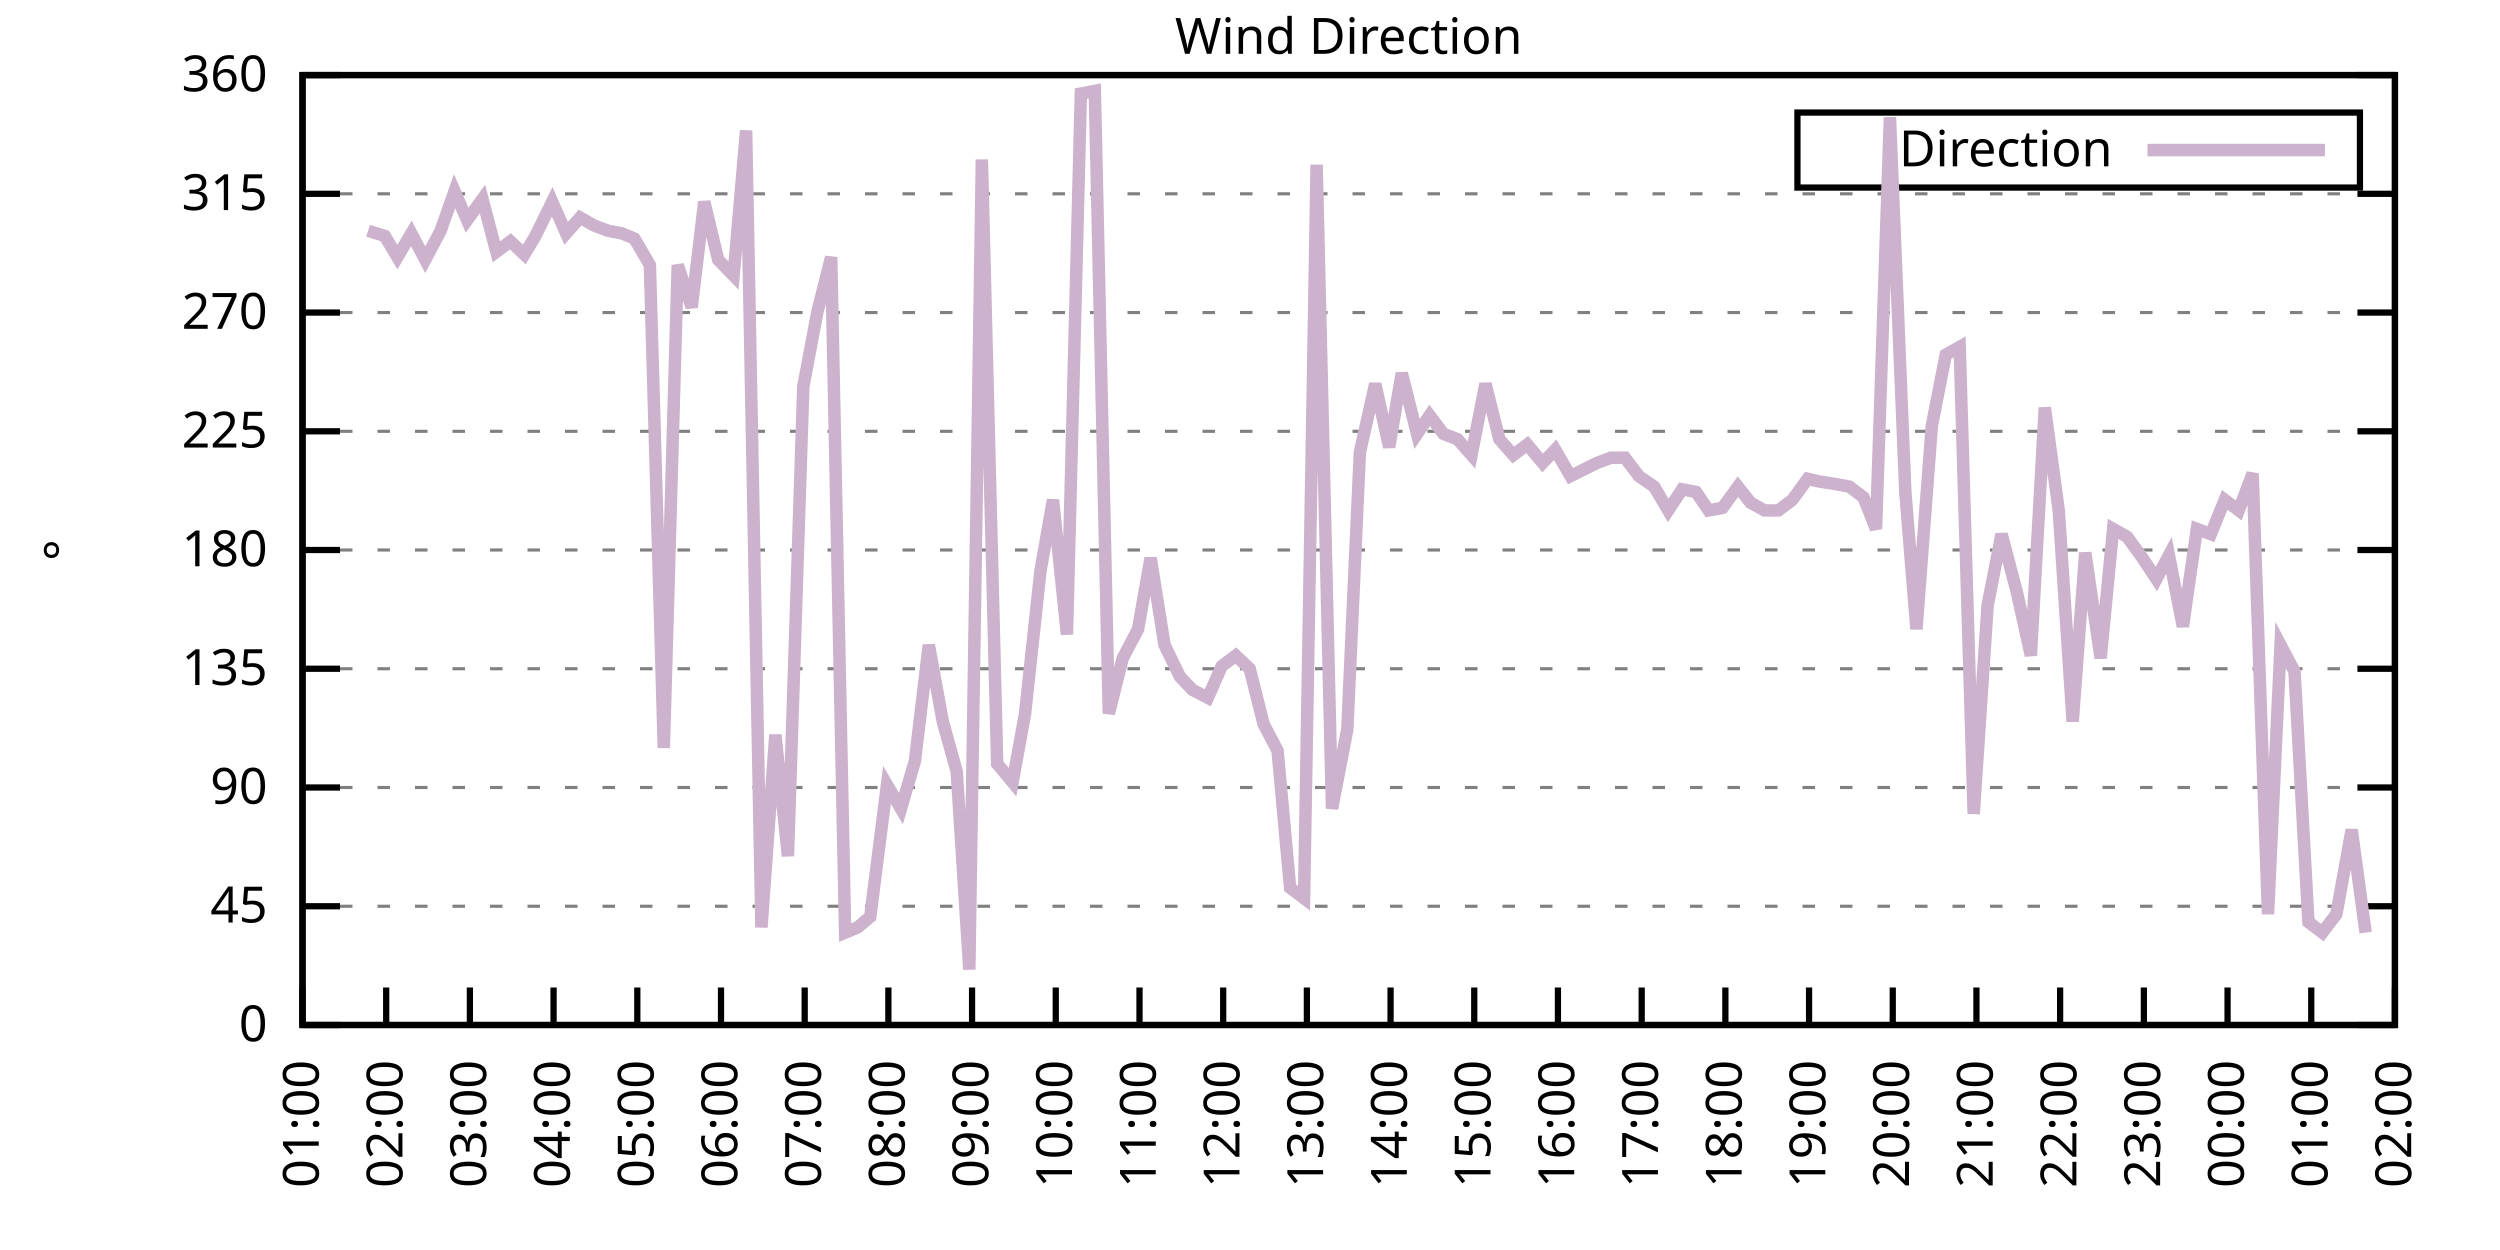
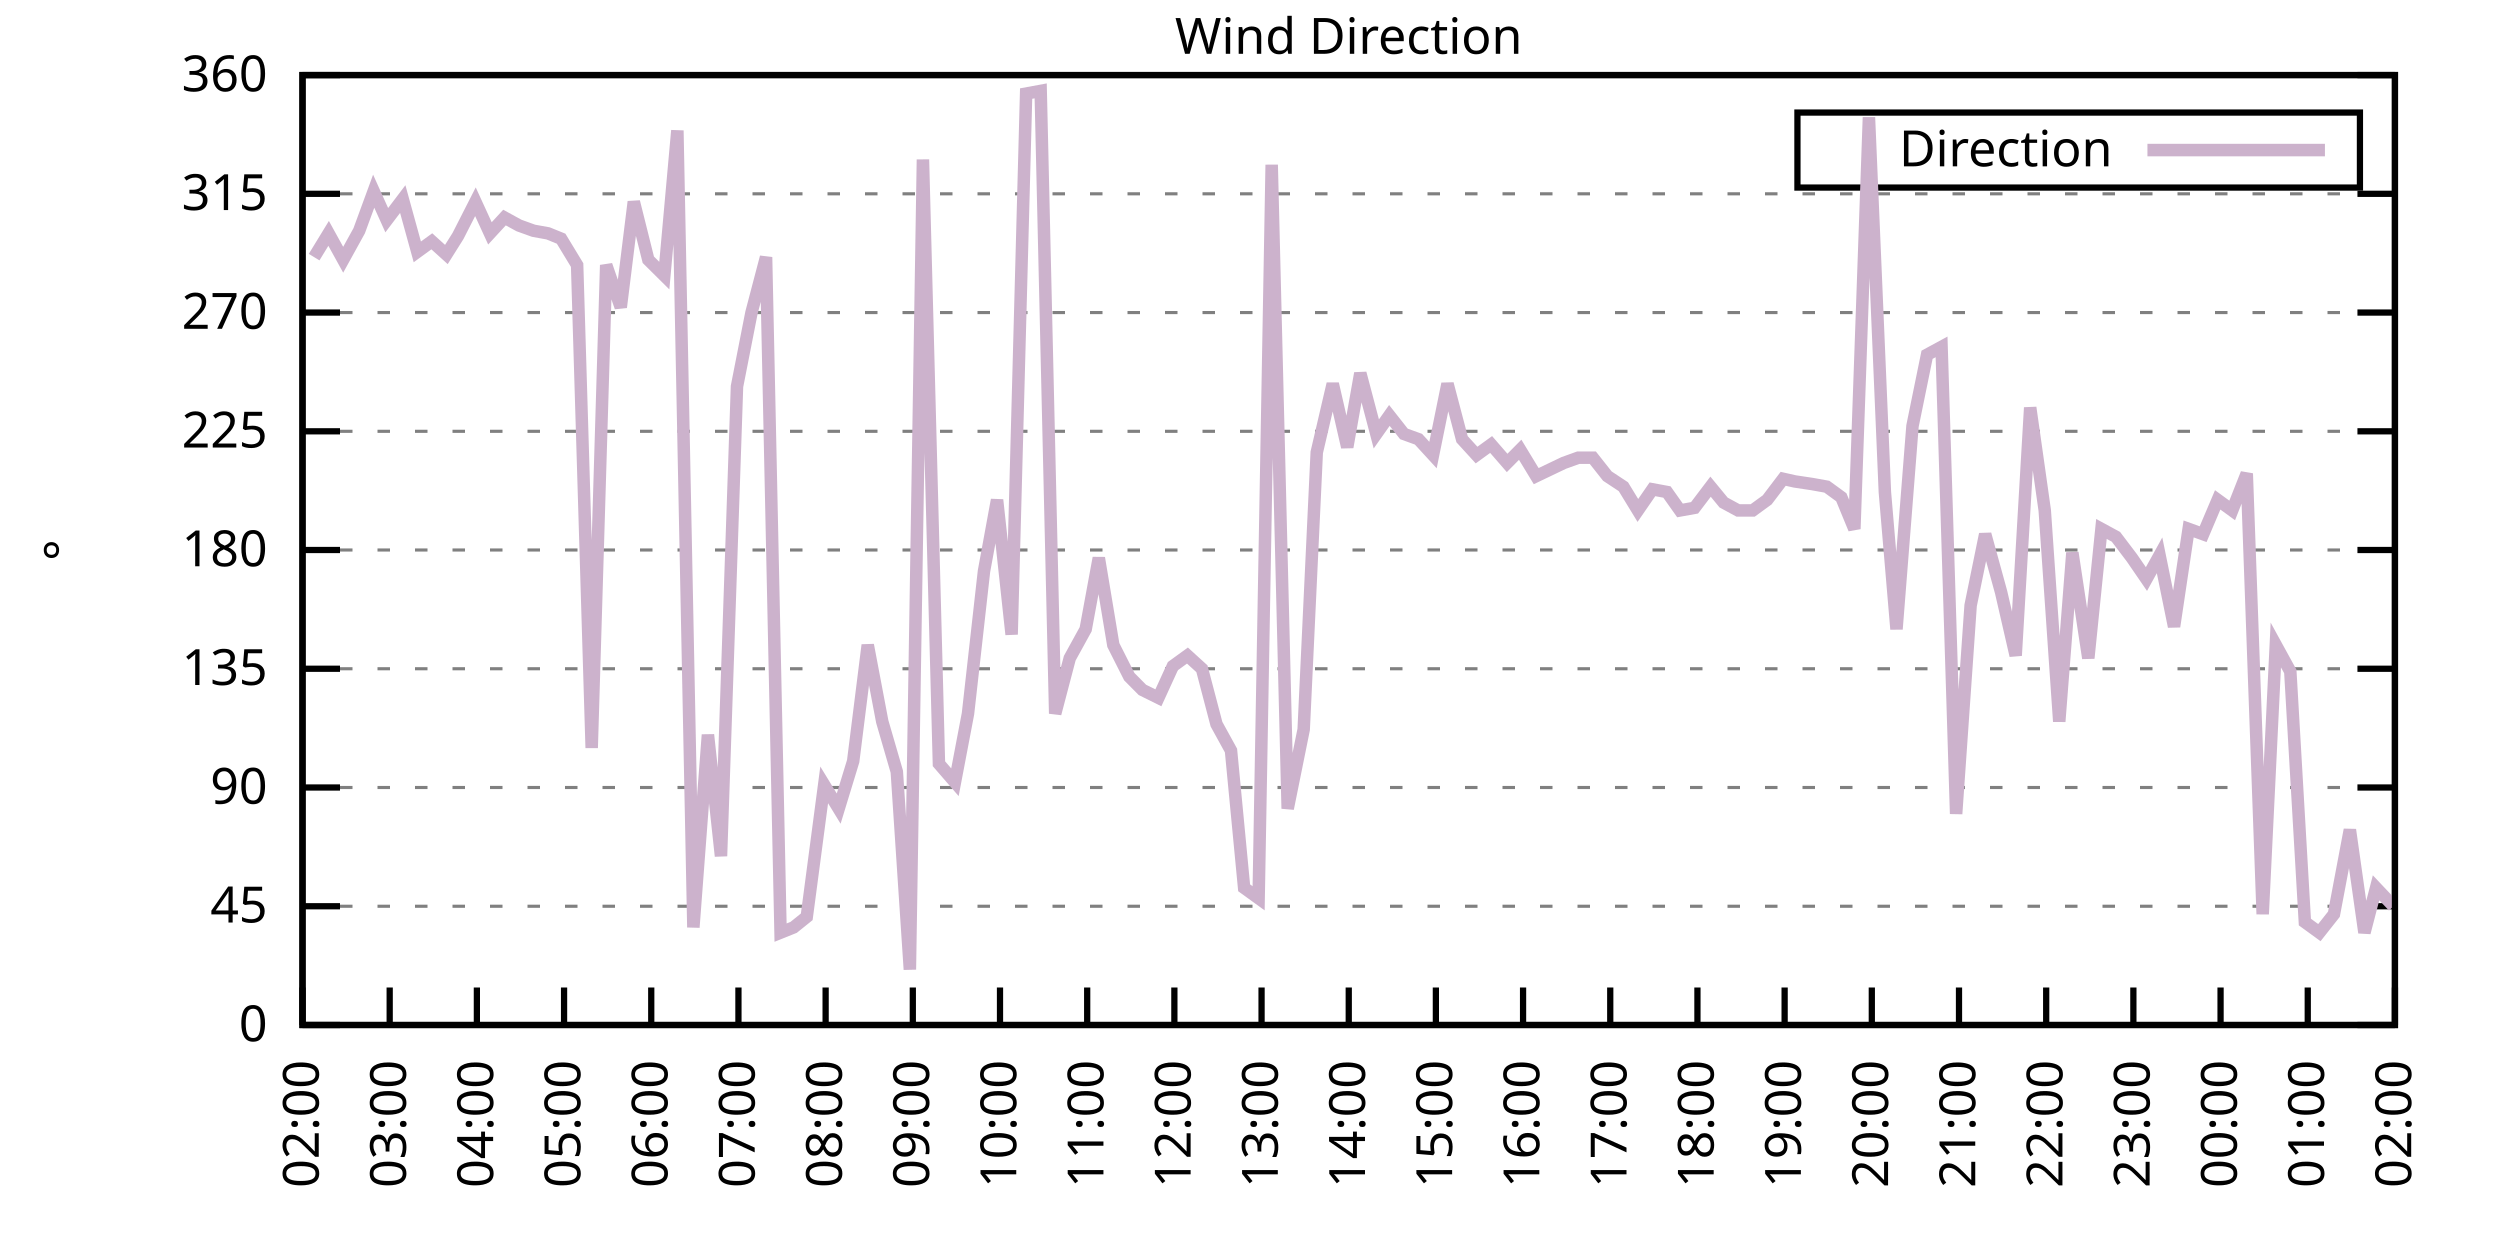
<svg xmlns="http://www.w3.org/2000/svg" xmlns:xlink="http://www.w3.org/1999/xlink" width="400" height="200" viewBox="0 0 400 200">
  <g id="gnuplot_canvas">
    <rect x="0" y="0" width="400" height="200" fill="none" />
    <defs>
      <circle id="gpDot" r="0.5" stroke-width="0.5" stroke="currentColor" />
      <path id="gpPt0" stroke-width="0.333" stroke="currentColor" d="M-1,0 h2 M0,-1 v2" />
      <path id="gpPt1" stroke-width="0.333" stroke="currentColor" d="M-1,-1 L1,1 M1,-1 L-1,1" />
      <path id="gpPt2" stroke-width="0.333" stroke="currentColor" d="M-1,0 L1,0 M0,-1 L0,1 M-1,-1 L1,1 M-1,1 L1,-1" />
      <rect id="gpPt3" stroke-width="0.333" stroke="currentColor" x="-1" y="-1" width="2" height="2" />
      <rect id="gpPt4" stroke-width="0.333" stroke="currentColor" fill="currentColor" x="-1" y="-1" width="2" height="2" />
      <circle id="gpPt5" stroke-width="0.333" stroke="currentColor" cx="0" cy="0" r="1" />
      <use xlink:href="#gpPt5" id="gpPt6" fill="currentColor" stroke="none" />
      <path id="gpPt7" stroke-width="0.333" stroke="currentColor" d="M0,-1.33 L-1.33,0.67 L1.33,0.67 z" />
      <use xlink:href="#gpPt7" id="gpPt8" fill="currentColor" stroke="none" />
      <use xlink:href="#gpPt7" id="gpPt9" stroke="currentColor" transform="rotate(180)" />
      <use xlink:href="#gpPt9" id="gpPt10" fill="currentColor" stroke="none" />
      <use xlink:href="#gpPt3" id="gpPt11" stroke="currentColor" transform="rotate(45)" />
      <use xlink:href="#gpPt11" id="gpPt12" fill="currentColor" stroke="none" />
      <path id="gpPt13" stroke-width="0.333" stroke="currentColor" d="M0,1.330 L1.265,0.411 L0.782,-1.067 L-0.782,-1.076 L-1.265,0.411 z" />
      <use xlink:href="#gpPt13" id="gpPt14" fill="currentColor" stroke="none" />
      <filter id="textbox" filterUnits="objectBoundingBox" x="0" y="0" height="1" width="1">
        <feFlood flood-color="white" flood-opacity="1" result="bgnd" />
        <feComposite in="SourceGraphic" in2="bgnd" operator="atop" />
      </filter>
      <filter id="greybox" filterUnits="objectBoundingBox" x="0" y="0" height="1" width="1">
        <feFlood flood-color="lightgrey" flood-opacity="1" result="grey" />
        <feComposite in="SourceGraphic" in2="grey" operator="atop" />
      </filter>
    </defs>
    <g fill="none" color="white" stroke="currentColor" stroke-width="1.00" stroke-linecap="butt" stroke-linejoin="miter">
</g>
    <g fill="none" color="black" stroke="currentColor" stroke-width="1.00" stroke-linecap="butt" stroke-linejoin="miter">
      <g stroke="none" shape-rendering="crispEdges">
        <polygon fill="rgb(255, 255, 255)" points="48.40,164.00 383.18,164.00 383.18,12.02 48.40,12.02 " />
      </g>
    </g>
    <g fill="none" color="black" stroke="currentColor" stroke-width="1.00" stroke-linecap="butt" stroke-linejoin="miter">
</g>
    <g fill="none" color="black" stroke="black" stroke-width="0.50" stroke-linecap="butt" stroke-linejoin="miter">
</g>
    <g fill="none" color="gray" stroke="currentColor" stroke-width="0.50" stroke-linecap="butt" stroke-linejoin="miter">
      <path stroke="gray" stroke-dasharray="2,4" class="gridline" d="M48.40,164.00 L383.19,164.00  " />
    </g>
    <g fill="none" color="gray" stroke="gray" stroke-width="1.00" stroke-linecap="butt" stroke-linejoin="miter">
</g>
    <g fill="none" color="black" stroke="currentColor" stroke-width="1.00" stroke-linecap="butt" stroke-linejoin="miter">
      <path stroke="black" d="M48.40,164.00 L54.40,164.00 M383.19,164.00 L377.19,164.00  " />
      <g transform="translate(42.80,166.60)" stroke="none" fill="black" font-family="Sans" font-size="8.00" text-anchor="end">
        <text>
          <tspan font-family="Sans"> 0</tspan>
        </text>
      </g>
    </g>
    <g fill="none" color="black" stroke="currentColor" stroke-width="1.00" stroke-linecap="butt" stroke-linejoin="miter">
</g>
    <g fill="none" color="black" stroke="black" stroke-width="0.50" stroke-linecap="butt" stroke-linejoin="miter">
</g>
    <g fill="none" color="gray" stroke="currentColor" stroke-width="0.50" stroke-linecap="butt" stroke-linejoin="miter">
      <path stroke="gray" stroke-dasharray="2,4" class="gridline" d="M48.40,145.00 L383.19,145.00  " />
    </g>
    <g fill="none" color="gray" stroke="gray" stroke-width="1.00" stroke-linecap="butt" stroke-linejoin="miter">
</g>
    <g fill="none" color="black" stroke="currentColor" stroke-width="1.00" stroke-linecap="butt" stroke-linejoin="miter">
      <path stroke="black" d="M48.40,145.00 L54.40,145.00 M383.19,145.00 L377.19,145.00  " />
      <g transform="translate(42.80,147.60)" stroke="none" fill="black" font-family="Sans" font-size="8.00" text-anchor="end">
        <text>
          <tspan font-family="Sans"> 45</tspan>
        </text>
      </g>
    </g>
    <g fill="none" color="black" stroke="currentColor" stroke-width="1.00" stroke-linecap="butt" stroke-linejoin="miter">
</g>
    <g fill="none" color="black" stroke="black" stroke-width="0.50" stroke-linecap="butt" stroke-linejoin="miter">
</g>
    <g fill="none" color="gray" stroke="currentColor" stroke-width="0.50" stroke-linecap="butt" stroke-linejoin="miter">
      <path stroke="gray" stroke-dasharray="2,4" class="gridline" d="M48.40,126.00 L383.19,126.00  " />
    </g>
    <g fill="none" color="gray" stroke="gray" stroke-width="1.00" stroke-linecap="butt" stroke-linejoin="miter">
</g>
    <g fill="none" color="black" stroke="currentColor" stroke-width="1.00" stroke-linecap="butt" stroke-linejoin="miter">
      <path stroke="black" d="M48.40,126.00 L54.40,126.00 M383.19,126.00 L377.19,126.00  " />
      <g transform="translate(42.80,128.60)" stroke="none" fill="black" font-family="Sans" font-size="8.00" text-anchor="end">
        <text>
          <tspan font-family="Sans"> 90</tspan>
        </text>
      </g>
    </g>
    <g fill="none" color="black" stroke="currentColor" stroke-width="1.00" stroke-linecap="butt" stroke-linejoin="miter">
</g>
    <g fill="none" color="black" stroke="black" stroke-width="0.50" stroke-linecap="butt" stroke-linejoin="miter">
</g>
    <g fill="none" color="gray" stroke="currentColor" stroke-width="0.50" stroke-linecap="butt" stroke-linejoin="miter">
      <path stroke="gray" stroke-dasharray="2,4" class="gridline" d="M48.40,107.00 L383.19,107.00  " />
    </g>
    <g fill="none" color="gray" stroke="gray" stroke-width="1.00" stroke-linecap="butt" stroke-linejoin="miter">
</g>
    <g fill="none" color="black" stroke="currentColor" stroke-width="1.00" stroke-linecap="butt" stroke-linejoin="miter">
      <path stroke="black" d="M48.40,107.00 L54.40,107.00 M383.19,107.00 L377.19,107.00  " />
      <g transform="translate(42.80,109.60)" stroke="none" fill="black" font-family="Sans" font-size="8.00" text-anchor="end">
        <text>
          <tspan font-family="Sans"> 135</tspan>
        </text>
      </g>
    </g>
    <g fill="none" color="black" stroke="currentColor" stroke-width="1.00" stroke-linecap="butt" stroke-linejoin="miter">
</g>
    <g fill="none" color="black" stroke="black" stroke-width="0.50" stroke-linecap="butt" stroke-linejoin="miter">
</g>
    <g fill="none" color="gray" stroke="currentColor" stroke-width="0.50" stroke-linecap="butt" stroke-linejoin="miter">
      <path stroke="gray" stroke-dasharray="2,4" class="gridline" d="M48.40,88.00 L383.19,88.00  " />
    </g>
    <g fill="none" color="gray" stroke="gray" stroke-width="1.00" stroke-linecap="butt" stroke-linejoin="miter">
</g>
    <g fill="none" color="black" stroke="currentColor" stroke-width="1.00" stroke-linecap="butt" stroke-linejoin="miter">
      <path stroke="black" d="M48.40,88.00 L54.40,88.00 M383.19,88.00 L377.19,88.00  " />
      <g transform="translate(42.80,90.60)" stroke="none" fill="black" font-family="Sans" font-size="8.00" text-anchor="end">
        <text>
          <tspan font-family="Sans"> 180</tspan>
        </text>
      </g>
    </g>
    <g fill="none" color="black" stroke="currentColor" stroke-width="1.00" stroke-linecap="butt" stroke-linejoin="miter">
</g>
    <g fill="none" color="black" stroke="black" stroke-width="0.50" stroke-linecap="butt" stroke-linejoin="miter">
</g>
    <g fill="none" color="gray" stroke="currentColor" stroke-width="0.50" stroke-linecap="butt" stroke-linejoin="miter">
      <path stroke="gray" stroke-dasharray="2,4" class="gridline" d="M48.40,69.01 L383.19,69.01  " />
    </g>
    <g fill="none" color="gray" stroke="gray" stroke-width="1.00" stroke-linecap="butt" stroke-linejoin="miter">
</g>
    <g fill="none" color="black" stroke="currentColor" stroke-width="1.00" stroke-linecap="butt" stroke-linejoin="miter">
      <path stroke="black" d="M48.40,69.01 L54.40,69.01 M383.19,69.01 L377.19,69.01  " />
      <g transform="translate(42.80,71.61)" stroke="none" fill="black" font-family="Sans" font-size="8.00" text-anchor="end">
        <text>
          <tspan font-family="Sans"> 225</tspan>
        </text>
      </g>
    </g>
    <g fill="none" color="black" stroke="currentColor" stroke-width="1.00" stroke-linecap="butt" stroke-linejoin="miter">
</g>
    <g fill="none" color="black" stroke="black" stroke-width="0.50" stroke-linecap="butt" stroke-linejoin="miter">
</g>
    <g fill="none" color="gray" stroke="currentColor" stroke-width="0.50" stroke-linecap="butt" stroke-linejoin="miter">
      <path stroke="gray" stroke-dasharray="2,4" class="gridline" d="M48.40,50.01 L383.19,50.01  " />
    </g>
    <g fill="none" color="gray" stroke="gray" stroke-width="1.00" stroke-linecap="butt" stroke-linejoin="miter">
</g>
    <g fill="none" color="black" stroke="currentColor" stroke-width="1.00" stroke-linecap="butt" stroke-linejoin="miter">
      <path stroke="black" d="M48.40,50.01 L54.40,50.01 M383.19,50.01 L377.19,50.01  " />
      <g transform="translate(42.80,52.61)" stroke="none" fill="black" font-family="Sans" font-size="8.00" text-anchor="end">
        <text>
          <tspan font-family="Sans"> 270</tspan>
        </text>
      </g>
    </g>
    <g fill="none" color="black" stroke="currentColor" stroke-width="1.00" stroke-linecap="butt" stroke-linejoin="miter">
</g>
    <g fill="none" color="black" stroke="black" stroke-width="0.50" stroke-linecap="butt" stroke-linejoin="miter">
</g>
    <g fill="none" color="gray" stroke="currentColor" stroke-width="0.50" stroke-linecap="butt" stroke-linejoin="miter">
      <path stroke="gray" stroke-dasharray="2,4" class="gridline" d="M48.40,31.01 L383.19,31.01  " />
    </g>
    <g fill="none" color="gray" stroke="gray" stroke-width="1.00" stroke-linecap="butt" stroke-linejoin="miter">
</g>
    <g fill="none" color="black" stroke="currentColor" stroke-width="1.00" stroke-linecap="butt" stroke-linejoin="miter">
      <path stroke="black" d="M48.40,31.01 L54.40,31.01 M383.19,31.01 L377.19,31.01  " />
      <g transform="translate(42.80,33.61)" stroke="none" fill="black" font-family="Sans" font-size="8.00" text-anchor="end">
        <text>
          <tspan font-family="Sans"> 315</tspan>
        </text>
      </g>
    </g>
    <g fill="none" color="black" stroke="currentColor" stroke-width="1.00" stroke-linecap="butt" stroke-linejoin="miter">
</g>
    <g fill="none" color="black" stroke="black" stroke-width="0.50" stroke-linecap="butt" stroke-linejoin="miter">
</g>
    <g fill="none" color="gray" stroke="currentColor" stroke-width="0.50" stroke-linecap="butt" stroke-linejoin="miter">
      <path stroke="gray" stroke-dasharray="2,4" class="gridline" d="M48.40,12.01 L383.19,12.01  " />
    </g>
    <g fill="none" color="gray" stroke="gray" stroke-width="1.00" stroke-linecap="butt" stroke-linejoin="miter">
</g>
    <g fill="none" color="black" stroke="currentColor" stroke-width="1.00" stroke-linecap="butt" stroke-linejoin="miter">
      <path stroke="black" d="M48.40,12.01 L54.40,12.01 M383.19,12.01 L377.19,12.01  " />
      <g transform="translate(42.80,14.61)" stroke="none" fill="black" font-family="Sans" font-size="8.00" text-anchor="end">
        <text>
          <tspan font-family="Sans"> 360</tspan>
        </text>
      </g>
    </g>
    <g fill="none" color="black" stroke="currentColor" stroke-width="1.00" stroke-linecap="butt" stroke-linejoin="miter">
      <path stroke="black" d="M48.40,164.00 L48.40,158.00  " />
      <g transform="translate(51.00,169.60) rotate(270.00)" stroke="none" fill="black" font-family="Sans" font-size="8.00" text-anchor="end">
        <text>
-           <tspan font-family="Sans">01:00</tspan>
-         </text>
-       </g>
-     </g>
-     <g fill="none" color="black" stroke="currentColor" stroke-width="1.00" stroke-linecap="butt" stroke-linejoin="miter">
-       <path stroke="black" d="M61.79,164.00 L61.79,158.00  " />
-       <g transform="translate(64.39,169.60) rotate(270.00)" stroke="none" fill="black" font-family="Sans" font-size="8.00" text-anchor="end">
-         <text>
          <tspan font-family="Sans">02:00</tspan>
        </text>
      </g>
    </g>
    <g fill="none" color="black" stroke="currentColor" stroke-width="1.00" stroke-linecap="butt" stroke-linejoin="miter">
-       <path stroke="black" d="M75.18,164.00 L75.18,158.00  " />
-       <g transform="translate(77.78,169.60) rotate(270.00)" stroke="none" fill="black" font-family="Sans" font-size="8.00" text-anchor="end">
+       <path stroke="black" d="M62.35,164.00 L62.35,158.00  " />
+       <g transform="translate(64.95,169.60) rotate(270.00)" stroke="none" fill="black" font-family="Sans" font-size="8.00" text-anchor="end">
        <text>
          <tspan font-family="Sans">03:00</tspan>
        </text>
      </g>
    </g>
    <g fill="none" color="black" stroke="currentColor" stroke-width="1.00" stroke-linecap="butt" stroke-linejoin="miter">
-       <path stroke="black" d="M88.57,164.00 L88.57,158.00  " />
-       <g transform="translate(91.17,169.60) rotate(270.00)" stroke="none" fill="black" font-family="Sans" font-size="8.00" text-anchor="end">
+       <path stroke="black" d="M76.30,164.00 L76.30,158.00  " />
+       <g transform="translate(78.90,169.60) rotate(270.00)" stroke="none" fill="black" font-family="Sans" font-size="8.00" text-anchor="end">
        <text>
          <tspan font-family="Sans">04:00</tspan>
        </text>
      </g>
    </g>
    <g fill="none" color="black" stroke="currentColor" stroke-width="1.00" stroke-linecap="butt" stroke-linejoin="miter">
-       <path stroke="black" d="M101.97,164.00 L101.97,158.00  " />
-       <g transform="translate(104.57,169.60) rotate(270.00)" stroke="none" fill="black" font-family="Sans" font-size="8.00" text-anchor="end">
+       <path stroke="black" d="M90.25,164.00 L90.25,158.00  " />
+       <g transform="translate(92.85,169.60) rotate(270.00)" stroke="none" fill="black" font-family="Sans" font-size="8.00" text-anchor="end">
        <text>
          <tspan font-family="Sans">05:00</tspan>
        </text>
      </g>
    </g>
    <g fill="none" color="black" stroke="currentColor" stroke-width="1.00" stroke-linecap="butt" stroke-linejoin="miter">
-       <path stroke="black" d="M115.36,164.00 L115.36,158.00  " />
-       <g transform="translate(117.96,169.60) rotate(270.00)" stroke="none" fill="black" font-family="Sans" font-size="8.00" text-anchor="end">
+       <path stroke="black" d="M104.20,164.00 L104.20,158.00  " />
+       <g transform="translate(106.80,169.60) rotate(270.00)" stroke="none" fill="black" font-family="Sans" font-size="8.00" text-anchor="end">
        <text>
          <tspan font-family="Sans">06:00</tspan>
        </text>
      </g>
    </g>
    <g fill="none" color="black" stroke="currentColor" stroke-width="1.00" stroke-linecap="butt" stroke-linejoin="miter">
-       <path stroke="black" d="M128.75,164.00 L128.75,158.00  " />
-       <g transform="translate(131.35,169.60) rotate(270.00)" stroke="none" fill="black" font-family="Sans" font-size="8.00" text-anchor="end">
+       <path stroke="black" d="M118.15,164.00 L118.15,158.00  " />
+       <g transform="translate(120.75,169.60) rotate(270.00)" stroke="none" fill="black" font-family="Sans" font-size="8.00" text-anchor="end">
        <text>
          <tspan font-family="Sans">07:00</tspan>
        </text>
      </g>
    </g>
    <g fill="none" color="black" stroke="currentColor" stroke-width="1.00" stroke-linecap="butt" stroke-linejoin="miter">
-       <path stroke="black" d="M142.14,164.00 L142.14,158.00  " />
-       <g transform="translate(144.74,169.60) rotate(270.00)" stroke="none" fill="black" font-family="Sans" font-size="8.00" text-anchor="end">
+       <path stroke="black" d="M132.10,164.00 L132.10,158.00  " />
+       <g transform="translate(134.70,169.60) rotate(270.00)" stroke="none" fill="black" font-family="Sans" font-size="8.00" text-anchor="end">
        <text>
          <tspan font-family="Sans">08:00</tspan>
        </text>
      </g>
    </g>
    <g fill="none" color="black" stroke="currentColor" stroke-width="1.00" stroke-linecap="butt" stroke-linejoin="miter">
-       <path stroke="black" d="M155.53,164.00 L155.53,158.00  " />
-       <g transform="translate(158.13,169.60) rotate(270.00)" stroke="none" fill="black" font-family="Sans" font-size="8.00" text-anchor="end">
+       <path stroke="black" d="M146.05,164.00 L146.05,158.00  " />
+       <g transform="translate(148.65,169.60) rotate(270.00)" stroke="none" fill="black" font-family="Sans" font-size="8.00" text-anchor="end">
        <text>
          <tspan font-family="Sans">09:00</tspan>
        </text>
      </g>
    </g>
    <g fill="none" color="black" stroke="currentColor" stroke-width="1.00" stroke-linecap="butt" stroke-linejoin="miter">
-       <path stroke="black" d="M168.92,164.00 L168.92,158.00  " />
-       <g transform="translate(171.52,169.60) rotate(270.00)" stroke="none" fill="black" font-family="Sans" font-size="8.00" text-anchor="end">
+       <path stroke="black" d="M160.00,164.00 L160.00,158.00  " />
+       <g transform="translate(162.60,169.60) rotate(270.00)" stroke="none" fill="black" font-family="Sans" font-size="8.00" text-anchor="end">
        <text>
          <tspan font-family="Sans">10:00</tspan>
        </text>
      </g>
    </g>
    <g fill="none" color="black" stroke="currentColor" stroke-width="1.00" stroke-linecap="butt" stroke-linejoin="miter">
-       <path stroke="black" d="M182.32,164.00 L182.32,158.00  " />
-       <g transform="translate(184.92,169.60) rotate(270.00)" stroke="none" fill="black" font-family="Sans" font-size="8.00" text-anchor="end">
+       <path stroke="black" d="M173.95,164.00 L173.95,158.00  " />
+       <g transform="translate(176.55,169.60) rotate(270.00)" stroke="none" fill="black" font-family="Sans" font-size="8.00" text-anchor="end">
        <text>
          <tspan font-family="Sans">11:00</tspan>
        </text>
      </g>
    </g>
    <g fill="none" color="black" stroke="currentColor" stroke-width="1.00" stroke-linecap="butt" stroke-linejoin="miter">
-       <path stroke="black" d="M195.71,164.00 L195.71,158.00  " />
-       <g transform="translate(198.31,169.60) rotate(270.00)" stroke="none" fill="black" font-family="Sans" font-size="8.00" text-anchor="end">
+       <path stroke="black" d="M187.90,164.00 L187.90,158.00  " />
+       <g transform="translate(190.50,169.60) rotate(270.00)" stroke="none" fill="black" font-family="Sans" font-size="8.00" text-anchor="end">
        <text>
          <tspan font-family="Sans">12:00</tspan>
        </text>
      </g>
    </g>
    <g fill="none" color="black" stroke="currentColor" stroke-width="1.00" stroke-linecap="butt" stroke-linejoin="miter">
-       <path stroke="black" d="M209.10,164.00 L209.10,158.00  " />
-       <g transform="translate(211.70,169.60) rotate(270.00)" stroke="none" fill="black" font-family="Sans" font-size="8.00" text-anchor="end">
+       <path stroke="black" d="M201.85,164.00 L201.85,158.00  " />
+       <g transform="translate(204.45,169.60) rotate(270.00)" stroke="none" fill="black" font-family="Sans" font-size="8.00" text-anchor="end">
        <text>
          <tspan font-family="Sans">13:00</tspan>
        </text>
      </g>
    </g>
    <g fill="none" color="black" stroke="currentColor" stroke-width="1.00" stroke-linecap="butt" stroke-linejoin="miter">
-       <path stroke="black" d="M222.49,164.00 L222.49,158.00  " />
-       <g transform="translate(225.09,169.60) rotate(270.00)" stroke="none" fill="black" font-family="Sans" font-size="8.00" text-anchor="end">
+       <path stroke="black" d="M215.80,164.00 L215.80,158.00  " />
+       <g transform="translate(218.40,169.60) rotate(270.00)" stroke="none" fill="black" font-family="Sans" font-size="8.00" text-anchor="end">
        <text>
          <tspan font-family="Sans">14:00</tspan>
        </text>
      </g>
    </g>
    <g fill="none" color="black" stroke="currentColor" stroke-width="1.00" stroke-linecap="butt" stroke-linejoin="miter">
-       <path stroke="black" d="M235.88,164.00 L235.88,158.00  " />
-       <g transform="translate(238.48,169.60) rotate(270.00)" stroke="none" fill="black" font-family="Sans" font-size="8.00" text-anchor="end">
+       <path stroke="black" d="M229.74,164.00 L229.74,158.00  " />
+       <g transform="translate(232.34,169.60) rotate(270.00)" stroke="none" fill="black" font-family="Sans" font-size="8.00" text-anchor="end">
        <text>
          <tspan font-family="Sans">15:00</tspan>
        </text>
      </g>
    </g>
    <g fill="none" color="black" stroke="currentColor" stroke-width="1.00" stroke-linecap="butt" stroke-linejoin="miter">
-       <path stroke="black" d="M249.27,164.00 L249.27,158.00  " />
-       <g transform="translate(251.87,169.60) rotate(270.00)" stroke="none" fill="black" font-family="Sans" font-size="8.00" text-anchor="end">
+       <path stroke="black" d="M243.69,164.00 L243.69,158.00  " />
+       <g transform="translate(246.29,169.60) rotate(270.00)" stroke="none" fill="black" font-family="Sans" font-size="8.00" text-anchor="end">
        <text>
          <tspan font-family="Sans">16:00</tspan>
        </text>
      </g>
    </g>
    <g fill="none" color="black" stroke="currentColor" stroke-width="1.00" stroke-linecap="butt" stroke-linejoin="miter">
-       <path stroke="black" d="M262.67,164.00 L262.67,158.00  " />
-       <g transform="translate(265.27,169.60) rotate(270.00)" stroke="none" fill="black" font-family="Sans" font-size="8.00" text-anchor="end">
+       <path stroke="black" d="M257.64,164.00 L257.64,158.00  " />
+       <g transform="translate(260.24,169.60) rotate(270.00)" stroke="none" fill="black" font-family="Sans" font-size="8.00" text-anchor="end">
        <text>
          <tspan font-family="Sans">17:00</tspan>
        </text>
      </g>
    </g>
    <g fill="none" color="black" stroke="currentColor" stroke-width="1.00" stroke-linecap="butt" stroke-linejoin="miter">
-       <path stroke="black" d="M276.06,164.00 L276.06,158.00  " />
-       <g transform="translate(278.66,169.60) rotate(270.00)" stroke="none" fill="black" font-family="Sans" font-size="8.00" text-anchor="end">
+       <path stroke="black" d="M271.59,164.00 L271.59,158.00  " />
+       <g transform="translate(274.19,169.60) rotate(270.00)" stroke="none" fill="black" font-family="Sans" font-size="8.00" text-anchor="end">
        <text>
          <tspan font-family="Sans">18:00</tspan>
        </text>
      </g>
    </g>
    <g fill="none" color="black" stroke="currentColor" stroke-width="1.00" stroke-linecap="butt" stroke-linejoin="miter">
-       <path stroke="black" d="M289.45,164.00 L289.45,158.00  " />
-       <g transform="translate(292.05,169.60) rotate(270.00)" stroke="none" fill="black" font-family="Sans" font-size="8.00" text-anchor="end">
+       <path stroke="black" d="M285.54,164.00 L285.54,158.00  " />
+       <g transform="translate(288.14,169.60) rotate(270.00)" stroke="none" fill="black" font-family="Sans" font-size="8.00" text-anchor="end">
        <text>
          <tspan font-family="Sans">19:00</tspan>
        </text>
      </g>
    </g>
    <g fill="none" color="black" stroke="currentColor" stroke-width="1.00" stroke-linecap="butt" stroke-linejoin="miter">
-       <path stroke="black" d="M302.84,164.00 L302.84,158.00  " />
-       <g transform="translate(305.44,169.60) rotate(270.00)" stroke="none" fill="black" font-family="Sans" font-size="8.00" text-anchor="end">
+       <path stroke="black" d="M299.49,164.00 L299.49,158.00  " />
+       <g transform="translate(302.09,169.60) rotate(270.00)" stroke="none" fill="black" font-family="Sans" font-size="8.00" text-anchor="end">
        <text>
          <tspan font-family="Sans">20:00</tspan>
        </text>
      </g>
    </g>
    <g fill="none" color="black" stroke="currentColor" stroke-width="1.00" stroke-linecap="butt" stroke-linejoin="miter">
-       <path stroke="black" d="M316.23,164.00 L316.23,158.00  " />
-       <g transform="translate(318.83,169.60) rotate(270.00)" stroke="none" fill="black" font-family="Sans" font-size="8.00" text-anchor="end">
+       <path stroke="black" d="M313.44,164.00 L313.44,158.00  " />
+       <g transform="translate(316.04,169.60) rotate(270.00)" stroke="none" fill="black" font-family="Sans" font-size="8.00" text-anchor="end">
        <text>
          <tspan font-family="Sans">21:00</tspan>
        </text>
      </g>
    </g>
    <g fill="none" color="black" stroke="currentColor" stroke-width="1.00" stroke-linecap="butt" stroke-linejoin="miter">
-       <path stroke="black" d="M329.62,164.00 L329.62,158.00  " />
-       <g transform="translate(332.22,169.60) rotate(270.00)" stroke="none" fill="black" font-family="Sans" font-size="8.00" text-anchor="end">
+       <path stroke="black" d="M327.39,164.00 L327.39,158.00  " />
+       <g transform="translate(329.99,169.60) rotate(270.00)" stroke="none" fill="black" font-family="Sans" font-size="8.00" text-anchor="end">
        <text>
          <tspan font-family="Sans">22:00</tspan>
        </text>
      </g>
    </g>
    <g fill="none" color="black" stroke="currentColor" stroke-width="1.00" stroke-linecap="butt" stroke-linejoin="miter">
-       <path stroke="black" d="M343.02,164.00 L343.02,158.00  " />
-       <g transform="translate(345.62,169.60) rotate(270.00)" stroke="none" fill="black" font-family="Sans" font-size="8.00" text-anchor="end">
+       <path stroke="black" d="M341.34,164.00 L341.34,158.00  " />
+       <g transform="translate(343.94,169.60) rotate(270.00)" stroke="none" fill="black" font-family="Sans" font-size="8.00" text-anchor="end">
        <text>
          <tspan font-family="Sans">23:00</tspan>
        </text>
      </g>
    </g>
    <g fill="none" color="black" stroke="currentColor" stroke-width="1.00" stroke-linecap="butt" stroke-linejoin="miter">
-       <path stroke="black" d="M356.41,164.00 L356.41,158.00  " />
-       <g transform="translate(359.01,169.60) rotate(270.00)" stroke="none" fill="black" font-family="Sans" font-size="8.00" text-anchor="end">
+       <path stroke="black" d="M355.29,164.00 L355.29,158.00  " />
+       <g transform="translate(357.89,169.60) rotate(270.00)" stroke="none" fill="black" font-family="Sans" font-size="8.00" text-anchor="end">
        <text>
          <tspan font-family="Sans">00:00</tspan>
        </text>
      </g>
    </g>
    <g fill="none" color="black" stroke="currentColor" stroke-width="1.00" stroke-linecap="butt" stroke-linejoin="miter">
-       <path stroke="black" d="M369.80,164.00 L369.80,158.00  " />
-       <g transform="translate(372.40,169.60) rotate(270.00)" stroke="none" fill="black" font-family="Sans" font-size="8.00" text-anchor="end">
+       <path stroke="black" d="M369.24,164.00 L369.24,158.00  " />
+       <g transform="translate(371.84,169.60) rotate(270.00)" stroke="none" fill="black" font-family="Sans" font-size="8.00" text-anchor="end">
        <text>
          <tspan font-family="Sans">01:00</tspan>
        </text>
      </g>
    </g>
    <g fill="none" color="black" stroke="currentColor" stroke-width="1.00" stroke-linecap="butt" stroke-linejoin="miter">
      <path stroke="black" d="M383.19,164.00 L383.19,158.00  " />
      <g transform="translate(385.79,169.60) rotate(270.00)" stroke="none" fill="black" font-family="Sans" font-size="8.00" text-anchor="end">
        <text>
          <tspan font-family="Sans">02:00</tspan>
        </text>
      </g>
    </g>
    <g fill="none" color="black" stroke="currentColor" stroke-width="1.00" stroke-linecap="butt" stroke-linejoin="miter">
</g>
    <g fill="none" color="black" stroke="currentColor" stroke-width="1.00" stroke-linecap="butt" stroke-linejoin="miter">
      <path stroke="black" d="M48.40,12.01 L48.40,164.00 L383.19,164.00 L383.19,12.01 L48.40,12.01 Z  " />
    </g>
    <g fill="none" color="black" stroke="currentColor" stroke-width="1.00" stroke-linecap="butt" stroke-linejoin="miter">
</g>
    <g fill="none" color="black" stroke="currentColor" stroke-width="1.00" stroke-linecap="butt" stroke-linejoin="miter">
      <path stroke="black" d="M287.59,30.01 L287.59,18.01 L377.59,18.01 L377.59,30.01 L287.59,30.01 Z  " />
    </g>
    <g id="Wind_direction_plot_1">
      <g fill="none" color="white" stroke="black" stroke-width="2.00" stroke-linecap="butt" stroke-linejoin="miter">
</g>
      <g fill="none" color="black" stroke="currentColor" stroke-width="2.00" stroke-linecap="butt" stroke-linejoin="miter">
        <g transform="translate(337.99,26.61)" stroke="none" fill="black" font-family="Sans" font-size="8.00" text-anchor="end">
          <text>
            <tspan font-family="Sans">Direction</tspan>
          </text>
        </g>
      </g>
      <g fill="none" color="black" stroke="currentColor" stroke-width="2.00" stroke-linecap="butt" stroke-linejoin="miter">
-         <path stroke="rgb(204, 178, 204)" d="M343.59,24.01 L371.99,24.01 M58.89,36.92 L61.57,37.76 L63.58,41.14 L65.81,37.34 L68.04,41.56 L70.50,36.92   L72.73,30.59 L74.74,35.23 L77.19,31.85 L79.42,40.30 L81.66,38.61 L83.89,40.72 L85.67,37.76 L88.35,32.28   L90.58,37.34 L92.82,34.81 L95.05,36.08 L97.28,36.92 L99.51,37.34 L101.52,38.19 L103.98,42.41 L106.21,119.67   L108.44,42.41 L110.67,49.16 L112.68,32.28 L114.91,41.56 L117.37,44.10 L119.38,20.88 L121.83,148.38 L124.06,117.56   L126.07,136.98 L128.53,61.83 L130.76,50.01 L132.99,41.14 L135.22,149.22 L137.23,148.38 L139.24,146.69 L141.92,125.58   L144.15,129.38 L146.38,121.78 L148.61,103.20 L150.85,115.45 L153.08,123.47 L155.09,155.13 L157.10,25.52 L159.55,122.20   L162.01,125.16 L164.01,114.18 L166.47,91.38 L168.48,79.98 L170.71,101.52 L172.94,14.97 L175.17,14.54 L177.41,114.18   L179.64,105.31 L182.09,100.67 L184.10,89.27 L186.33,103.20 L188.79,108.27 L190.80,110.38 L193.25,111.65 L195.48,106.58   L197.72,104.89 L199.95,107.00 L202.18,115.87 L204.41,120.09 L206.42,142.05 L208.65,143.73 L210.66,26.36 L213.12,129.38   L215.57,116.71 L217.58,72.38 L220.04,61.41 L222.27,71.54 L224.28,59.72 L226.73,69.43 L228.74,66.47 L230.97,69.43   L233.20,70.27 L235.44,72.81 L237.67,61.41 L239.90,70.27 L242.13,72.81 L244.36,71.12 L246.82,74.07 L248.83,71.96   L251.28,76.18 L255.52,74.07 L257.76,73.23 L259.99,73.23 L262.22,76.18 L264.67,77.87 L266.91,81.67 L269.14,78.29   L271.37,78.72 L273.38,81.67 L275.61,81.25 L278.07,77.87 L280.07,80.41 L282.31,81.67 L284.54,81.67 L286.77,79.98   L289.23,76.61 L291.01,77.03 L293.69,77.45 L295.92,77.87 L298.15,79.56 L300.16,84.63 L302.39,18.77 L304.85,78.72   L306.63,100.67 L309.09,68.16 L311.32,56.76 L313.55,55.50 L315.79,130.22 L318.02,96.87 L320.25,85.47 L322.70,94.76   L324.94,104.89 L327.17,65.21 L329.40,81.67 L331.63,115.45 L333.64,88.43 L336.10,105.31 L338.10,84.63 L340.34,85.89   L342.79,89.27 L345.02,92.65 L347.03,88.85 L349.26,100.25 L351.50,84.63 L353.73,85.47 L355.96,79.98 L358.19,81.67   L360.42,75.76 L362.88,146.27 L364.89,103.20 L367.12,107.43 L369.35,147.53 L371.58,149.22 L373.82,146.27 L376.27,132.76   L378.50,149.22  " />
+         <path stroke="rgb(204, 178, 204)" d="M343.59,24.01 L371.99,24.01 M50.26,41.14 L52.58,37.34 L54.91,41.56 L57.47,36.92 L59.79,30.59 L61.88,35.23   L64.44,31.85 L66.77,40.30 L69.09,38.61 L71.42,40.72 L73.28,37.76 L76.07,32.28 L78.39,37.34 L80.72,34.81   L83.04,36.08 L85.37,36.92 L87.69,37.34 L89.78,38.19 L92.34,42.41 L94.67,119.67 L96.99,42.41 L99.32,49.16   L101.41,32.28 L103.73,41.56 L106.29,44.10 L108.38,20.88 L110.94,148.38 L113.27,117.56 L115.36,136.98 L117.92,61.83   L120.24,50.01 L122.57,41.14 L124.89,149.22 L126.98,148.38 L129.08,146.69 L131.87,125.58 L134.19,129.38 L136.51,121.78   L138.84,103.20 L141.16,115.45 L143.49,123.47 L145.58,155.13 L147.67,25.52 L150.23,122.20 L152.79,125.16 L154.88,114.18   L157.44,91.38 L159.53,79.98 L161.86,101.52 L164.18,14.97 L166.51,14.54 L168.83,114.18 L171.16,105.31 L173.71,100.67   L175.81,89.27 L178.13,103.20 L180.69,108.27 L182.78,110.38 L185.34,111.65 L187.66,106.58 L189.99,104.89 L192.31,107.00   L194.64,115.87 L196.96,120.09 L199.06,142.05 L201.38,143.73 L203.47,26.36 L206.03,129.38 L208.59,116.71 L210.68,72.38   L213.24,61.41 L215.56,71.54 L217.65,59.72 L220.21,69.43 L222.30,66.47 L224.63,69.43 L226.95,70.27 L229.28,72.81   L231.60,61.41 L233.93,70.27 L236.25,72.81 L238.58,71.12 L241.14,74.07 L243.23,71.96 L245.79,76.18 L250.20,74.07   L252.53,73.23 L254.85,73.23 L257.18,76.18 L259.74,77.87 L262.06,81.67 L264.39,78.29 L266.71,78.72 L268.80,81.67   L271.13,81.25 L273.69,77.87 L275.78,80.41 L278.10,81.67 L280.43,81.67 L282.75,79.98 L285.31,76.61 L287.17,77.03   L289.96,77.45 L292.29,77.87 L294.61,79.56 L296.70,84.63 L299.03,18.77 L301.58,78.72 L303.44,100.67 L306.00,68.16   L308.33,56.76 L310.65,55.50 L312.98,130.22 L315.30,96.87 L317.63,85.47 L320.18,94.76 L322.51,104.89 L324.83,65.21   L327.16,81.67 L329.48,115.45 L331.58,88.43 L334.13,105.31 L336.23,84.63 L338.55,85.89 L341.11,89.27 L343.43,92.65   L345.53,88.85 L347.85,100.25 L350.18,84.63 L352.50,85.47 L354.83,79.98 L357.15,81.67 L359.48,75.76 L362.03,146.27   L364.13,103.20 L366.45,107.43 L368.78,147.53 L371.10,149.22 L373.43,146.27 L375.98,132.76 L378.31,149.22 L380.17,142.05   L382.96,145.00  " />
      </g>
    </g>
    <g fill="none" color="black" stroke="currentColor" stroke-width="2.00" stroke-linecap="butt" stroke-linejoin="miter">
</g>
    <g fill="none" color="black" stroke="black" stroke-width="1.00" stroke-linecap="butt" stroke-linejoin="miter">
</g>
    <g fill="none" color="black" stroke="currentColor" stroke-width="1.00" stroke-linecap="butt" stroke-linejoin="miter">
      <path stroke="black" d="M48.40,12.01 L48.40,164.00 L383.19,164.00 L383.19,12.01 L48.40,12.01 Z  " />
      <g transform="translate(12.80,88.01) rotate(270.00)" stroke="none" fill="black" font-family="Sans" font-size="8.00" text-anchor="middle">
        <text>
          <tspan font-family="Sans">°</tspan>
        </text>
      </g>
    </g>
    <g fill="none" color="black" stroke="currentColor" stroke-width="1.00" stroke-linecap="butt" stroke-linejoin="miter">
</g>
    <g fill="none" color="black" stroke="currentColor" stroke-width="1.00" stroke-linecap="butt" stroke-linejoin="miter">
      <g transform="translate(215.79,8.61)" stroke="none" fill="black" font-family="Sans" font-size="8.00" text-anchor="middle">
        <text>
          <tspan font-family="Sans">Wind Direction</tspan>
        </text>
      </g>
    </g>
    <g fill="none" color="black" stroke="currentColor" stroke-width="1.00" stroke-linecap="butt" stroke-linejoin="miter">
</g>
  </g>
</svg>
